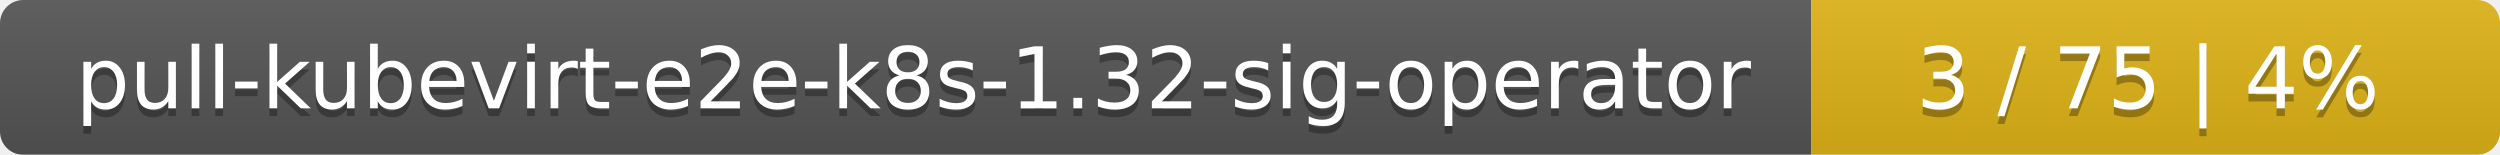
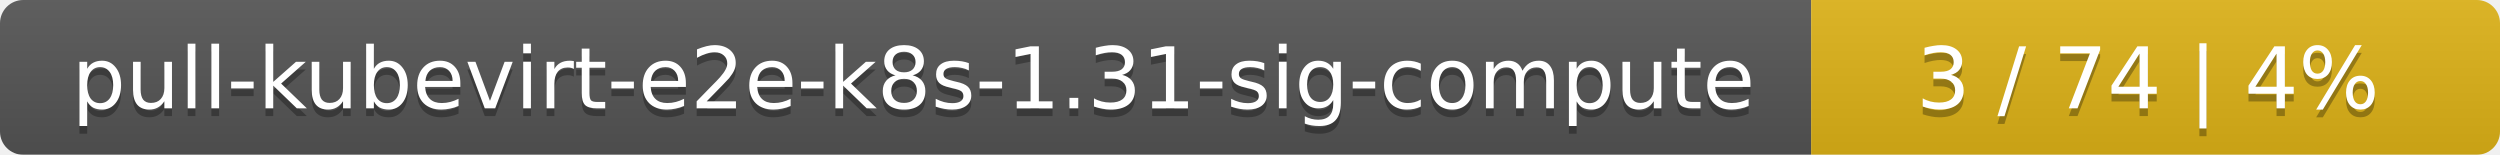
<svg xmlns="http://www.w3.org/2000/svg" width="323" height="20">
  <linearGradient id="smooth" x2="0" y2="100%">
    <stop offset="0" stop-color="#bbb" stop-opacity=".1" />
    <stop offset="1" stop-opacity=".1" />
  </linearGradient>
  <mask id="round">
    <rect width="323" height="20" rx="3" fill="#fff" />
  </mask>
  <g mask="url(#round)">
    <rect width="234" height="20" fill="#555" />
    <rect x="234" width="89" height="20" fill="#dfb317" />
    <rect width="323" height="20" fill="url(#smooth)" />
  </g>
  <g fill="#fff" text-anchor="middle" font-family="DejaVu Sans,Verdana,Geneva,sans-serif" font-size="11">
-     <text x="118" y="15" fill="#010101" fill-opacity=".3">pull-kubevirt-e2e-k8s-1.32-sig-operator</text>
-     <text x="118" y="14">pull-kubevirt-e2e-k8s-1.32-sig-operator</text>
-     <text x="277.5" y="15" fill="#010101" fill-opacity=".3">3 / 75    |    4%</text>
-     <text x="277.5" y="14">3 / 75    |    4%</text>
+     <text x="118" y="15" fill="#010101" fill-opacity=".3">pull-kubevirt-e2e-k8s-1.31-sig-compute</text>
+     <text x="118" y="14">pull-kubevirt-e2e-k8s-1.31-sig-compute</text>
+     <text x="277.5" y="15" fill="#010101" fill-opacity=".3">3 / 74    |    4%</text>
+     <text x="277.5" y="14">3 / 74    |    4%</text>
  </g>
</svg>
